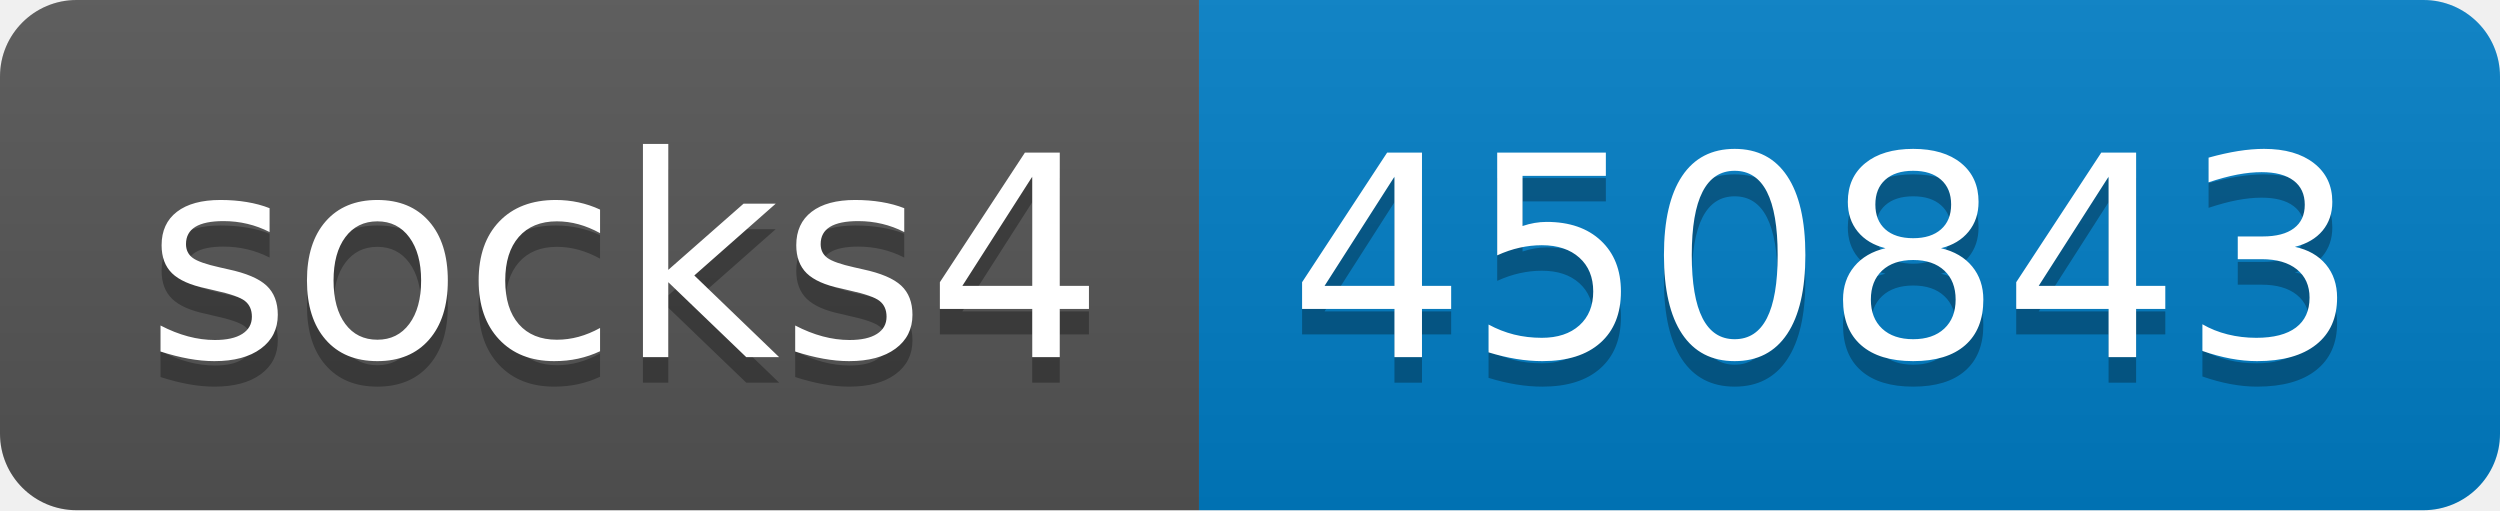
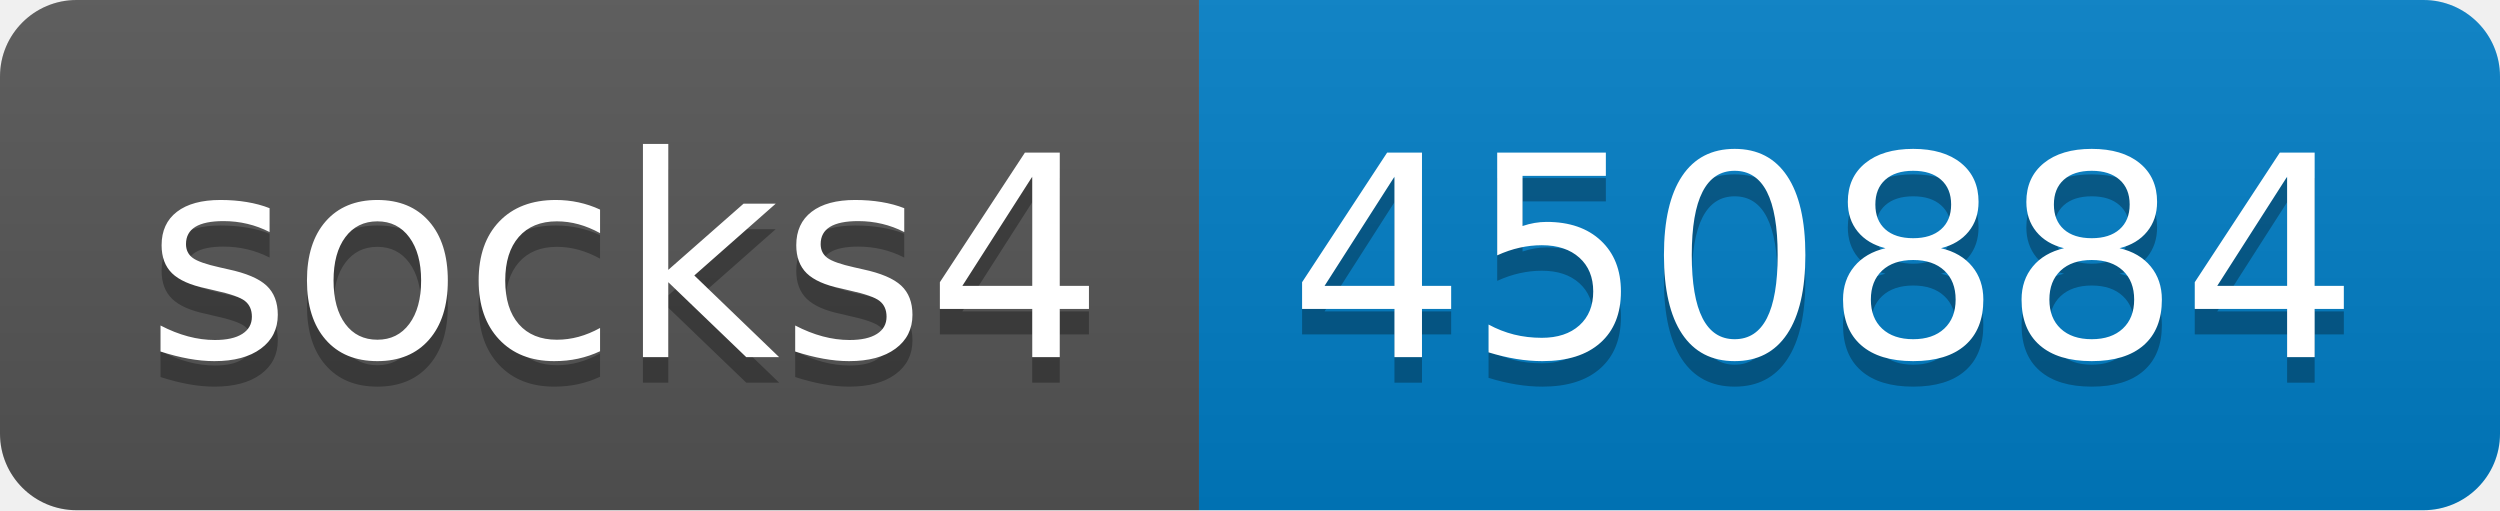
- <svg xmlns="http://www.w3.org/2000/svg" width="98" height="20" role="img" aria-label="socks4: 450843">
+ <svg xmlns="http://www.w3.org/2000/svg" width="98" height="20" role="img" aria-label="socks4: 450884">
  <linearGradient id="s" x2="0" y2="100%">
    <stop offset="0" stop-color="#bbb" stop-opacity=".1" />
    <stop offset="1" stop-opacity=".1" />
  </linearGradient>
  <clipPath id="r">
    <rect width="98" height="20" rx="3" fill="#fff" />
  </clipPath>
  <g clip-path="url(#r)">
    <rect width="47" height="20" fill="#555" />
    <rect x="47" width="51" height="20" fill="#007ec6" />
    <rect width="98" height="20" fill="url(#s)" />
  </g>
  <g fill="#fff" text-anchor="middle" font-family="Verdana,Geneva,DejaVu Sans,sans-serif" text-rendering="geometricPrecision" font-size="110">
    <text aria-hidden="true" x="245" y="150" fill="#010101" fill-opacity=".3" transform="scale(.1)" textLength="370">socks4</text>
    <text x="245" y="140" transform="scale(.1)" fill="#fff" textLength="370">socks4</text>
-     <text aria-hidden="true" x="715" y="150" fill="#010101" fill-opacity=".3" transform="scale(.1)" textLength="410">450843</text>
-     <text x="715" y="140" transform="scale(.1)" fill="#fff" textLength="410">450843</text>
+     <text aria-hidden="true" x="715" y="150" fill="#010101" fill-opacity=".3" transform="scale(.1)" textLength="410">450884</text>
+     <text x="715" y="140" transform="scale(.1)" fill="#fff" textLength="410">450884</text>
  </g>
</svg>
